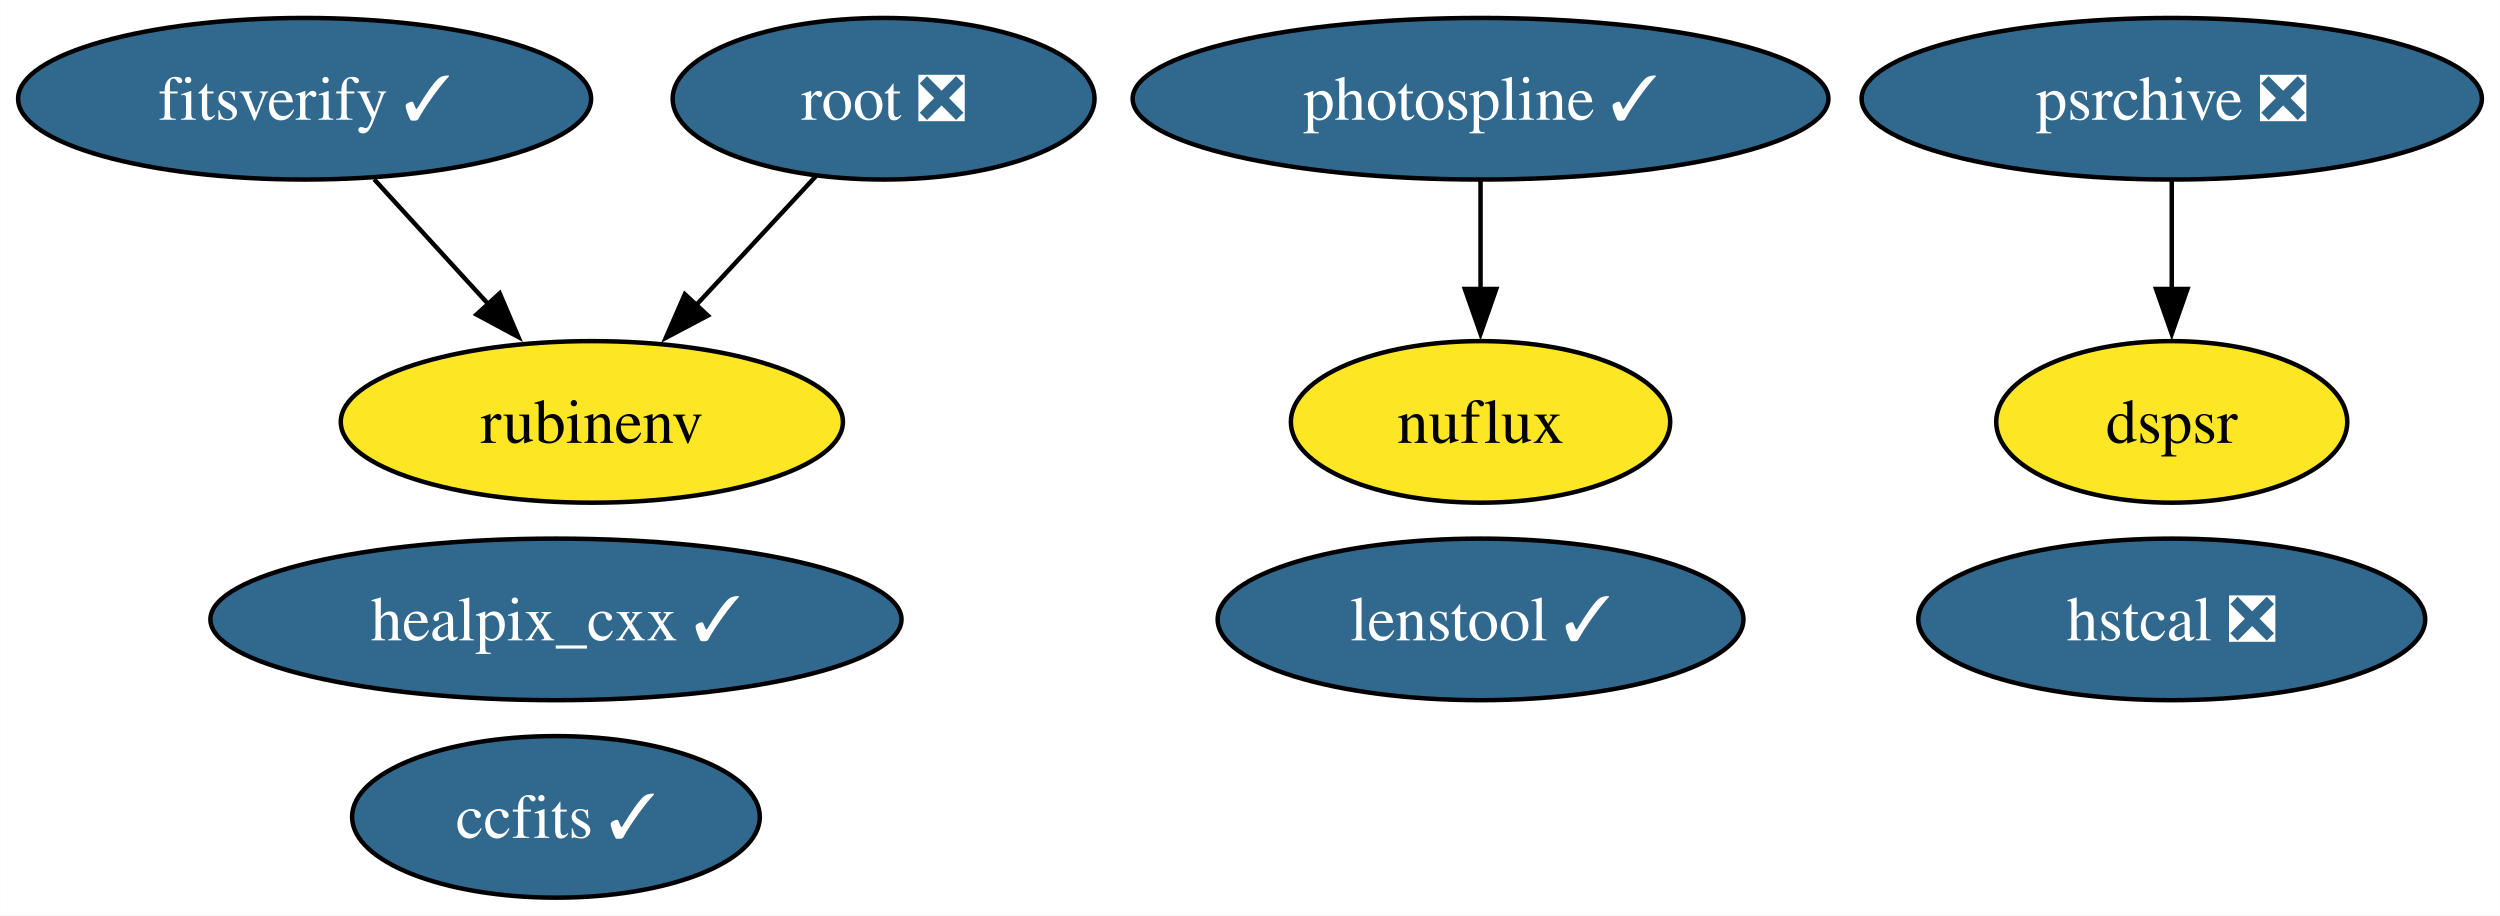
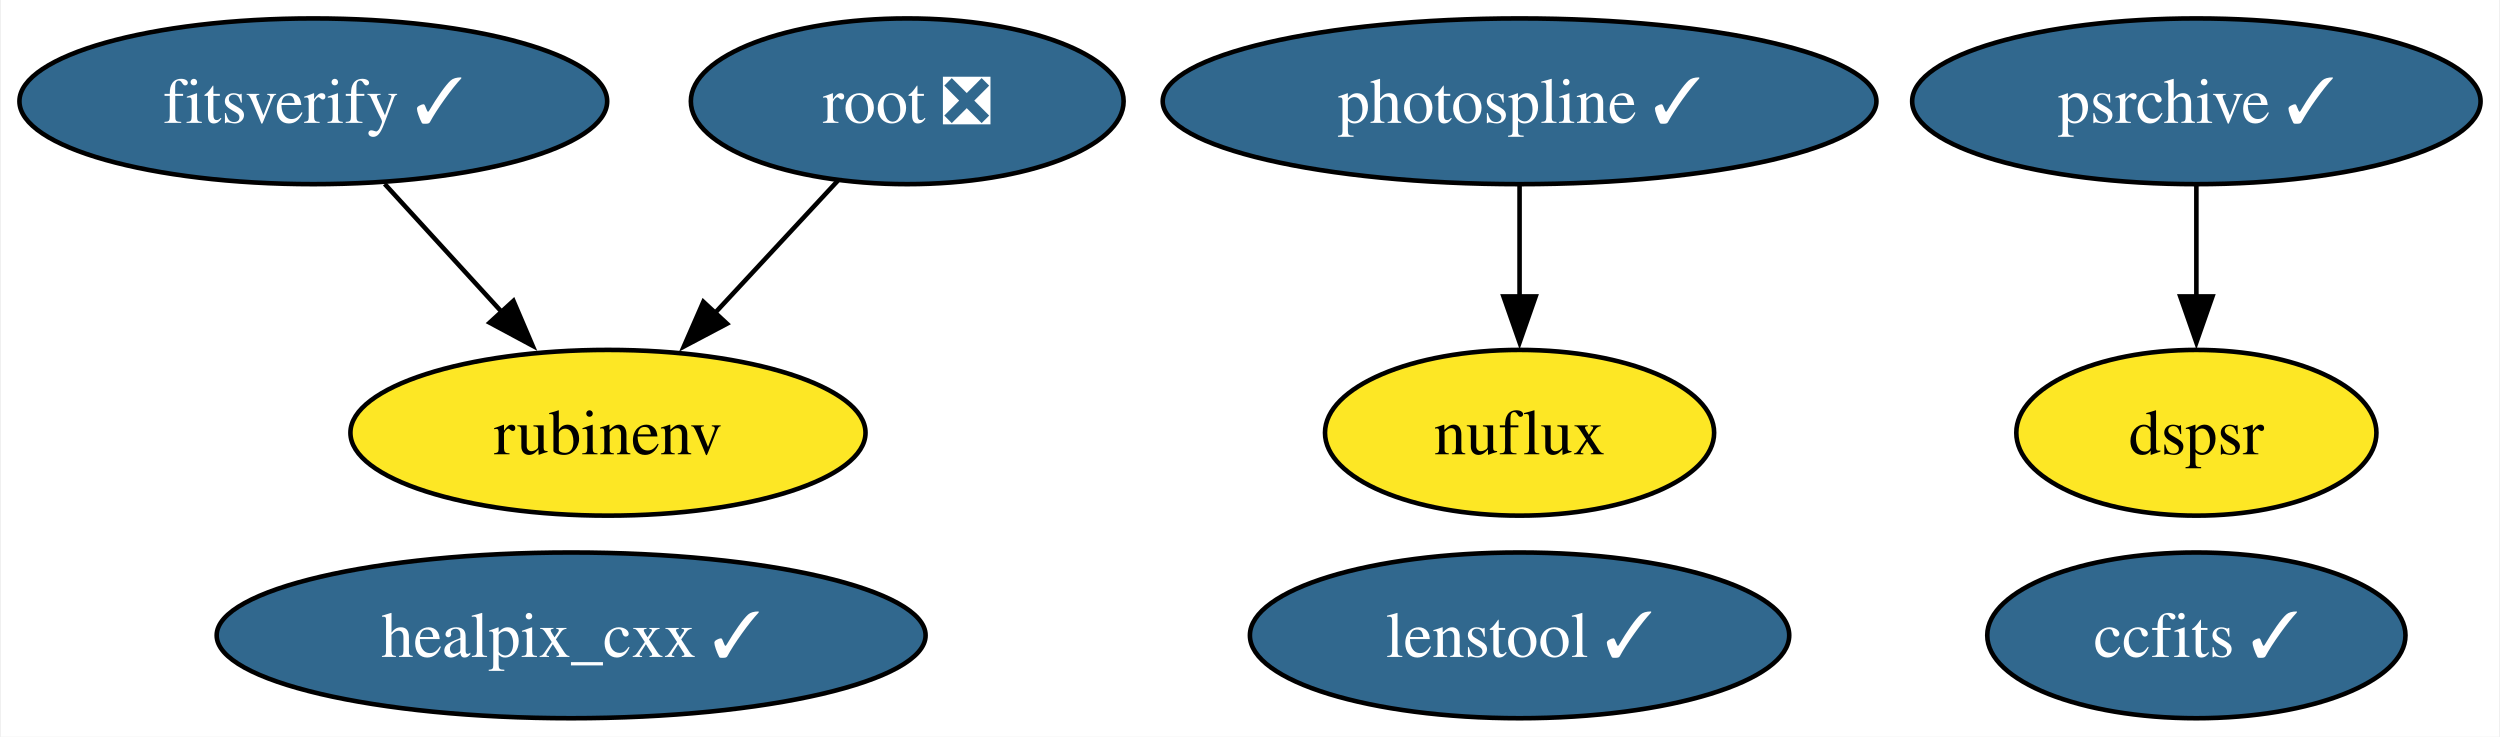
- <svg xmlns="http://www.w3.org/2000/svg" xmlns:xlink="http://www.w3.org/1999/xlink" width="557pt" height="204pt" viewBox="0.00 0.00 556.93 204.00">
-   <g id="graph0" class="graph" transform="scale(1 1) rotate(0) translate(4 200)">
-     <polygon fill="white" stroke="none" points="-4,4 -4,-200 552.93,-200 552.93,4 -4,4" />
+ <svg xmlns="http://www.w3.org/2000/svg" xmlns:xlink="http://www.w3.org/1999/xlink" width="543pt" height="160pt" viewBox="0.00 0.00 542.56 160.00">
+   <g id="graph0" class="graph" transform="scale(1 1) rotate(0) translate(4 156)">
+     <polygon fill="white" stroke="none" points="-4,4 -4,-156 538.56,-156 538.56,4 -4,4" />
    <g id="node1" class="node">
      <g id="a_node1">
        <a xlink:href="https://github.com/conda-forge/healpix_cxx-feedstock/pull/33" xlink:title="healpix_cxx ✓">
-           <ellipse fill="#31688e" stroke="black" cx="119.83" cy="-62" rx="76.99" ry="18" />
-           <text text-anchor="middle" x="119.83" y="-57.33" font-family="Times,serif" font-size="14.00" fill="white">healpix_cxx ✓</text>
+           <ellipse fill="#31688e" stroke="black" cx="119.83" cy="-18" rx="76.99" ry="18" />
+           <text text-anchor="middle" x="119.83" y="-13.32" font-family="Times,serif" font-size="14.00" fill="white">healpix_cxx ✓</text>
        </a>
      </g>
    </g>
    <g id="node2" class="node">
      <g id="a_node2">
        <a xlink:href="https://github.com/conda-forge/ccfits-feedstock/pull/16" xlink:title="ccfits ✓">
-           <ellipse fill="#31688e" stroke="black" cx="119.83" cy="-18" rx="45.42" ry="18" />
-           <text text-anchor="middle" x="119.83" y="-13.32" font-family="Times,serif" font-size="14.00" fill="white">ccfits ✓</text>
+           <ellipse fill="#31688e" stroke="black" cx="472.83" cy="-18" rx="45.42" ry="18" />
+           <text text-anchor="middle" x="472.83" y="-13.32" font-family="Times,serif" font-size="14.00" fill="white">ccfits ✓</text>
        </a>
      </g>
    </g>
    <g id="node3" class="node">
      <g id="a_node3">
        <a xlink:href="https://github.com/conda-forge/root-feedstock/pull/258" xlink:title="root ❎">
-           <ellipse fill="#31688e" stroke="black" cx="192.83" cy="-178" rx="47" ry="18" />
-           <text text-anchor="middle" x="192.83" y="-173.32" font-family="Times,serif" font-size="14.00" fill="white">root ❎</text>
+           <ellipse fill="#31688e" stroke="black" cx="192.83" cy="-134" rx="47" ry="18" />
+           <text text-anchor="middle" x="192.83" y="-129.32" font-family="Times,serif" font-size="14.00" fill="white">root ❎</text>
        </a>
      </g>
    </g>
    <g id="node5" class="node">
      <g id="a_node5">
        <a xlink:href="https://github.com/conda-forge/rubinenv-feedstock" xlink:title="rubinenv">
-           <ellipse fill="#fde725" stroke="black" cx="127.83" cy="-106" rx="55.94" ry="18" />
-           <text text-anchor="middle" x="127.83" y="-101.33" font-family="Times,serif" font-size="14.00">rubinenv</text>
+           <ellipse fill="#fde725" stroke="black" cx="127.83" cy="-62" rx="55.94" ry="18" />
+           <text text-anchor="middle" x="127.83" y="-57.33" font-family="Times,serif" font-size="14.00">rubinenv</text>
        </a>
      </g>
    </g>
    <g id="edge1" class="edge">
-       <path fill="none" stroke="black" d="M177.76,-160.76C169.83,-152.23 159.95,-141.58 151.07,-132.02" />
-       <polygon fill="black" stroke="black" points="153.68,-129.69 144.31,-124.74 148.55,-134.45 153.68,-129.69" />
+       <path fill="none" stroke="black" d="M177.76,-116.76C169.83,-108.23 159.95,-97.58 151.07,-88.02" />
+       <polygon fill="black" stroke="black" points="153.68,-85.69 144.31,-80.74 148.55,-90.45 153.68,-85.69" />
    </g>
    <g id="node4" class="node">
      <g id="a_node4">
        <a xlink:href="https://github.com/conda-forge/photospline-feedstock/pull/42" xlink:title="photospline ✓">
-           <ellipse fill="#31688e" stroke="black" cx="325.83" cy="-178" rx="77.51" ry="18" />
-           <text text-anchor="middle" x="325.83" y="-173.32" font-family="Times,serif" font-size="14.00" fill="white">photospline ✓</text>
+           <ellipse fill="#31688e" stroke="black" cx="325.83" cy="-134" rx="77.51" ry="18" />
+           <text text-anchor="middle" x="325.83" y="-129.32" font-family="Times,serif" font-size="14.00" fill="white">photospline ✓</text>
        </a>
      </g>
    </g>
    <g id="node7" class="node">
      <g id="a_node7">
        <a xlink:href="https://github.com/conda-forge/nuflux-feedstock" xlink:title="nuflux">
-           <ellipse fill="#fde725" stroke="black" cx="325.83" cy="-106" rx="42.26" ry="18" />
-           <text text-anchor="middle" x="325.83" y="-101.33" font-family="Times,serif" font-size="14.00">nuflux</text>
+           <ellipse fill="#fde725" stroke="black" cx="325.83" cy="-62" rx="42.26" ry="18" />
+           <text text-anchor="middle" x="325.83" y="-57.33" font-family="Times,serif" font-size="14.00">nuflux</text>
        </a>
      </g>
    </g>
    <g id="edge2" class="edge">
-       <path fill="none" stroke="black" d="M325.83,-159.7C325.83,-152.41 325.83,-143.73 325.83,-135.54" />
-       <polygon fill="black" stroke="black" points="329.33,-135.62 325.83,-125.62 322.33,-135.62 329.33,-135.62" />
+       <path fill="none" stroke="black" d="M325.83,-115.7C325.83,-108.41 325.83,-99.73 325.83,-91.54" />
+       <polygon fill="black" stroke="black" points="329.33,-91.62 325.83,-81.62 322.33,-91.62 329.33,-91.62" />
    </g>
    <g id="node6" class="node">
      <g id="a_node6">
-         <a xlink:href="https://github.com/conda-forge/psrchive-feedstock/pull/48" xlink:title="psrchive ❎">
-           <ellipse fill="#31688e" stroke="black" cx="479.83" cy="-178" rx="69.1" ry="18" />
-           <text text-anchor="middle" x="479.83" y="-173.32" font-family="Times,serif" font-size="14.00" fill="white">psrchive ❎</text>
-         </a>
-       </g>
-     </g>
-     <g id="node10" class="node">
-       <g id="a_node10">
-         <a xlink:href="https://github.com/conda-forge/dspsr-feedstock" xlink:title="dspsr">
-           <ellipse fill="#fde725" stroke="black" cx="479.83" cy="-106" rx="39.11" ry="18" />
-           <text text-anchor="middle" x="479.83" y="-101.33" font-family="Times,serif" font-size="14.00">dspsr</text>
-         </a>
-       </g>
-     </g>
-     <g id="edge3" class="edge">
-       <path fill="none" stroke="black" d="M479.83,-159.7C479.83,-152.41 479.83,-143.73 479.83,-135.54" />
-       <polygon fill="black" stroke="black" points="483.33,-135.62 479.83,-125.62 476.33,-135.62 483.33,-135.62" />
-     </g>
-     <g id="node8" class="node">
-       <g id="a_node8">
-         <a xlink:href="https://github.com/conda-forge/hstcal-feedstock/pull/22" xlink:title="hstcal ❎">
-           <ellipse fill="#31688e" stroke="black" cx="479.83" cy="-62" rx="56.47" ry="18" />
-           <text text-anchor="middle" x="479.83" y="-57.33" font-family="Times,serif" font-size="14.00" fill="white">hstcal ❎</text>
+         <a xlink:href="https://github.com/conda-forge/psrchive-feedstock/pull/48" xlink:title="psrchive ✓">
+           <ellipse fill="#31688e" stroke="black" cx="472.83" cy="-134" rx="61.73" ry="18" />
+           <text text-anchor="middle" x="472.83" y="-129.32" font-family="Times,serif" font-size="14.00" fill="white">psrchive ✓</text>
        </a>
      </g>
    </g>
    <g id="node9" class="node">
      <g id="a_node9">
+         <a xlink:href="https://github.com/conda-forge/dspsr-feedstock" xlink:title="dspsr">
+           <ellipse fill="#fde725" stroke="black" cx="472.83" cy="-62" rx="39.11" ry="18" />
+           <text text-anchor="middle" x="472.83" y="-57.33" font-family="Times,serif" font-size="14.00">dspsr</text>
+         </a>
+       </g>
+     </g>
+     <g id="edge3" class="edge">
+       <path fill="none" stroke="black" d="M472.83,-115.7C472.83,-108.41 472.83,-99.73 472.83,-91.54" />
+       <polygon fill="black" stroke="black" points="476.33,-91.62 472.83,-81.62 469.33,-91.62 476.33,-91.62" />
+     </g>
+     <g id="node8" class="node">
+       <g id="a_node8">
        <a xlink:href="https://github.com/conda-forge/fitsverify-feedstock/pull/16" xlink:title="fitsverify ✓">
-           <ellipse fill="#31688e" stroke="black" cx="63.83" cy="-178" rx="63.83" ry="18" />
-           <text text-anchor="middle" x="63.83" y="-173.32" font-family="Times,serif" font-size="14.00" fill="white">fitsverify ✓</text>
+           <ellipse fill="#31688e" stroke="black" cx="63.83" cy="-134" rx="63.83" ry="18" />
+           <text text-anchor="middle" x="63.83" y="-129.32" font-family="Times,serif" font-size="14.00" fill="white">fitsverify ✓</text>
        </a>
      </g>
    </g>
    <g id="edge4" class="edge">
-       <path fill="none" stroke="black" d="M79.33,-160.05C86.95,-151.71 96.3,-141.49 104.75,-132.25" />
-       <polygon fill="black" stroke="black" points="107.3,-134.65 111.46,-124.91 102.13,-129.92 107.3,-134.65" />
+       <path fill="none" stroke="black" d="M79.33,-116.05C86.95,-107.71 96.3,-97.49 104.75,-88.25" />
+       <polygon fill="black" stroke="black" points="107.3,-90.65 111.46,-80.91 102.13,-85.92 107.3,-90.65" />
    </g>
-     <g id="node11" class="node">
-       <g id="a_node11">
+     <g id="node10" class="node">
+       <g id="a_node10">
        <a xlink:href="https://github.com/conda-forge/lenstool-feedstock/pull/24" xlink:title="lenstool ✓">
-           <ellipse fill="#31688e" stroke="black" cx="325.83" cy="-62" rx="58.57" ry="18" />
-           <text text-anchor="middle" x="325.83" y="-57.33" font-family="Times,serif" font-size="14.00" fill="white">lenstool ✓</text>
+           <ellipse fill="#31688e" stroke="black" cx="325.83" cy="-18" rx="58.57" ry="18" />
+           <text text-anchor="middle" x="325.83" y="-13.32" font-family="Times,serif" font-size="14.00" fill="white">lenstool ✓</text>
        </a>
      </g>
    </g>
  </g>
</svg>
